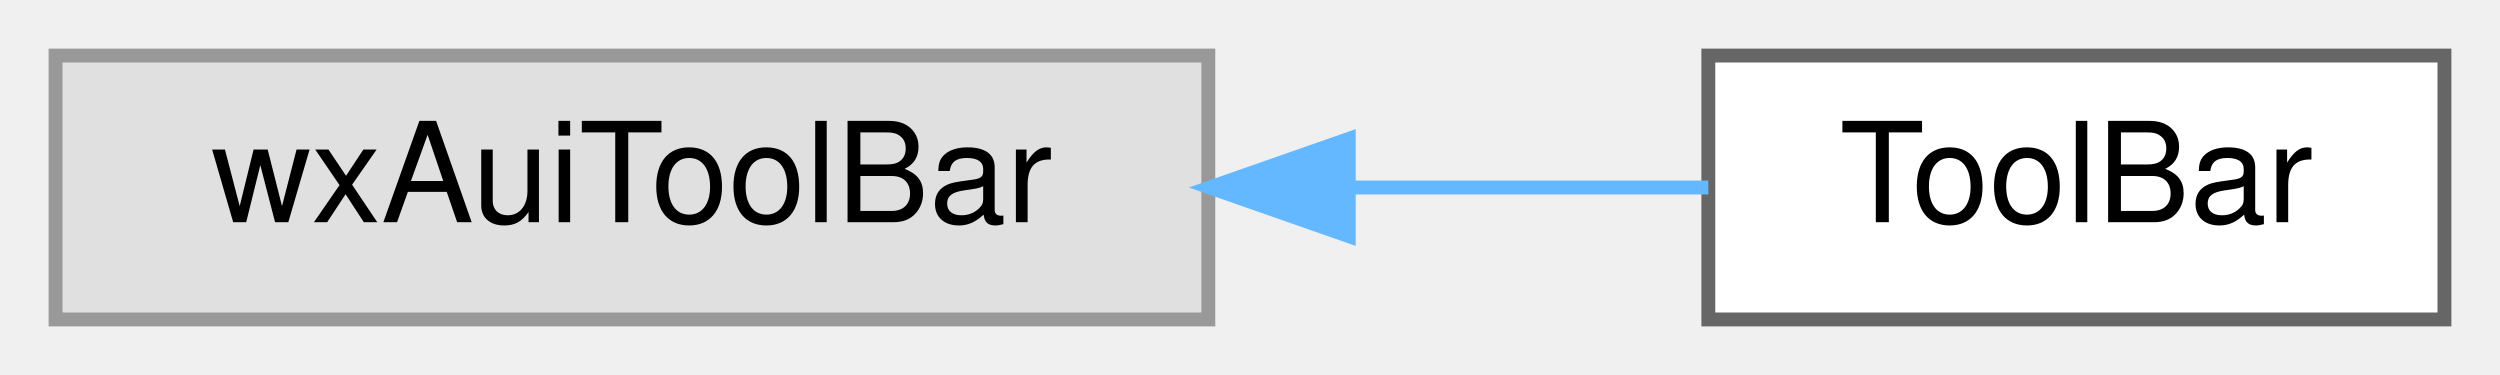
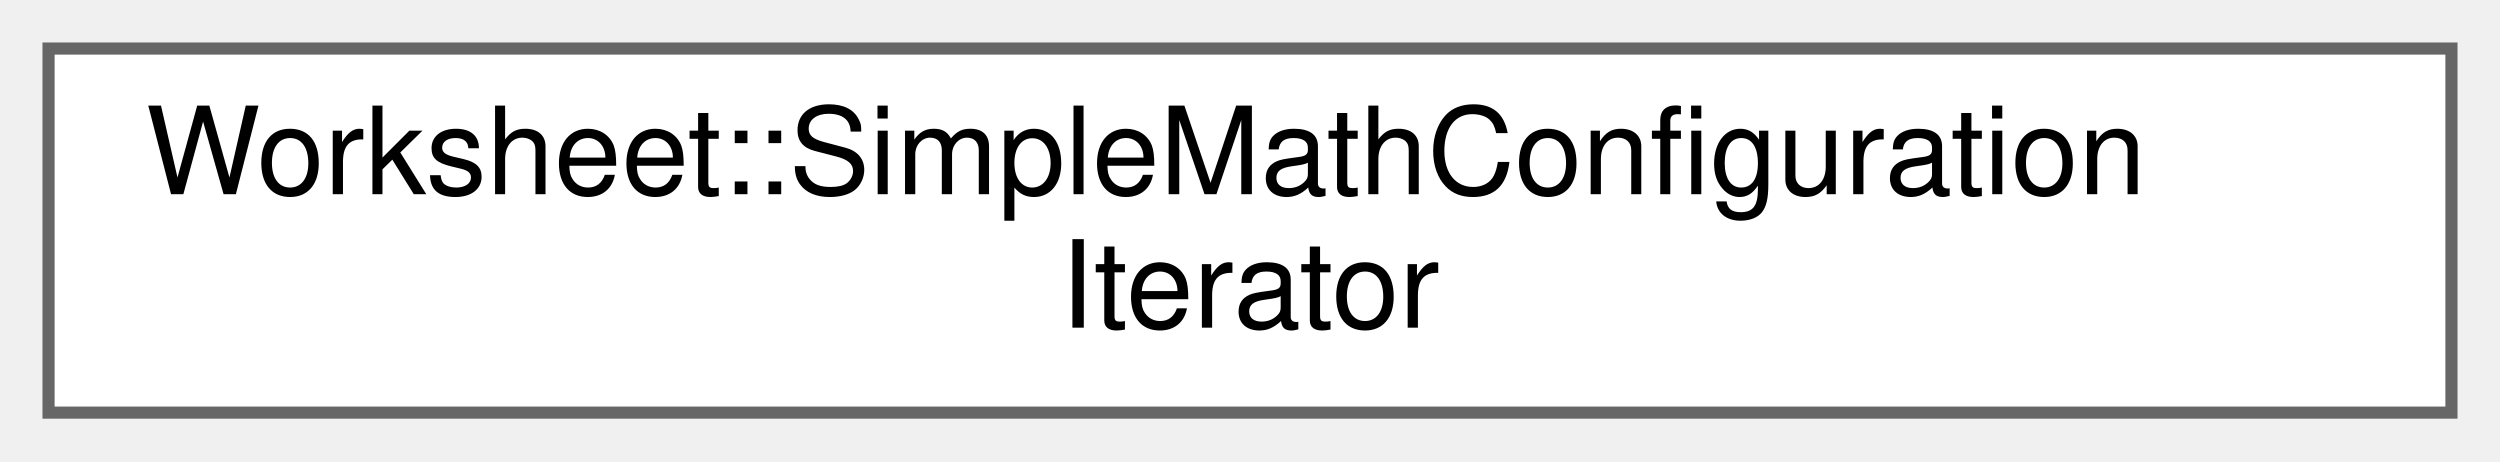
- <svg xmlns="http://www.w3.org/2000/svg" xmlns:xlink="http://www.w3.org/1999/xlink" width="180pt" height="27pt" viewBox="0.00 0.00 180.00 27.00">
-   <g id="graph0" class="graph" transform="scale(1 1) rotate(0) translate(4 23)">
+ <svg xmlns="http://www.w3.org/2000/svg" xmlns:xlink="http://www.w3.org/1999/xlink" width="206pt" height="38pt" viewBox="0.00 0.00 206.00 38.00">
+   <g id="graph0" class="graph" transform="scale(1 1) rotate(0) translate(4 34)">
    <g id="node1" class="node">
      <g id="a_node1">
-         <a xlink:title=" ">
-           <polygon fill="#e0e0e0" stroke="#999999" points="83,-19 0,-19 0,0 83,0 83,-19" />
-           <text text-anchor="middle" x="41.5" y="-7" font-family="Helvetica,sans-Serif" font-size="10.00">wxAuiToolBar</text>
+         <a xlink:href="classWorksheet_1_1SimpleMathConfigurationIterator.html" target="_top" xlink:title=" ">
+           <polygon fill="white" stroke="#666666" points="198,-30 0,-30 0,0 198,0 198,-30" />
+           <text text-anchor="start" x="8" y="-18" font-family="Helvetica,sans-Serif" font-size="10.00">Worksheet::SimpleMathConfiguration</text>
+           <text text-anchor="middle" x="99" y="-7" font-family="Helvetica,sans-Serif" font-size="10.00">Iterator</text>
        </a>
      </g>
    </g>
-     <g id="node2" class="node">
-       <g id="a_node2">
-         <a xlink:href="classToolBar.html" target="_top" xlink:title=" ">
-           <polygon fill="white" stroke="#666666" points="172,-19 119,-19 119,0 172,0 172,-19" />
-           <text text-anchor="middle" x="145.5" y="-7" font-family="Helvetica,sans-Serif" font-size="10.00">ToolBar</text>
-         </a>
-       </g>
-     </g>
-     <g id="edge1" class="edge">
-       <path fill="none" stroke="#63b8ff" d="M93.17,-9.5C102.13,-9.5 111.11,-9.5 119,-9.5" />
-       <polygon fill="#63b8ff" stroke="#63b8ff" points="93.11,-6 83.11,-9.5 93.11,-13 93.11,-6" />
-     </g>
  </g>
</svg>
